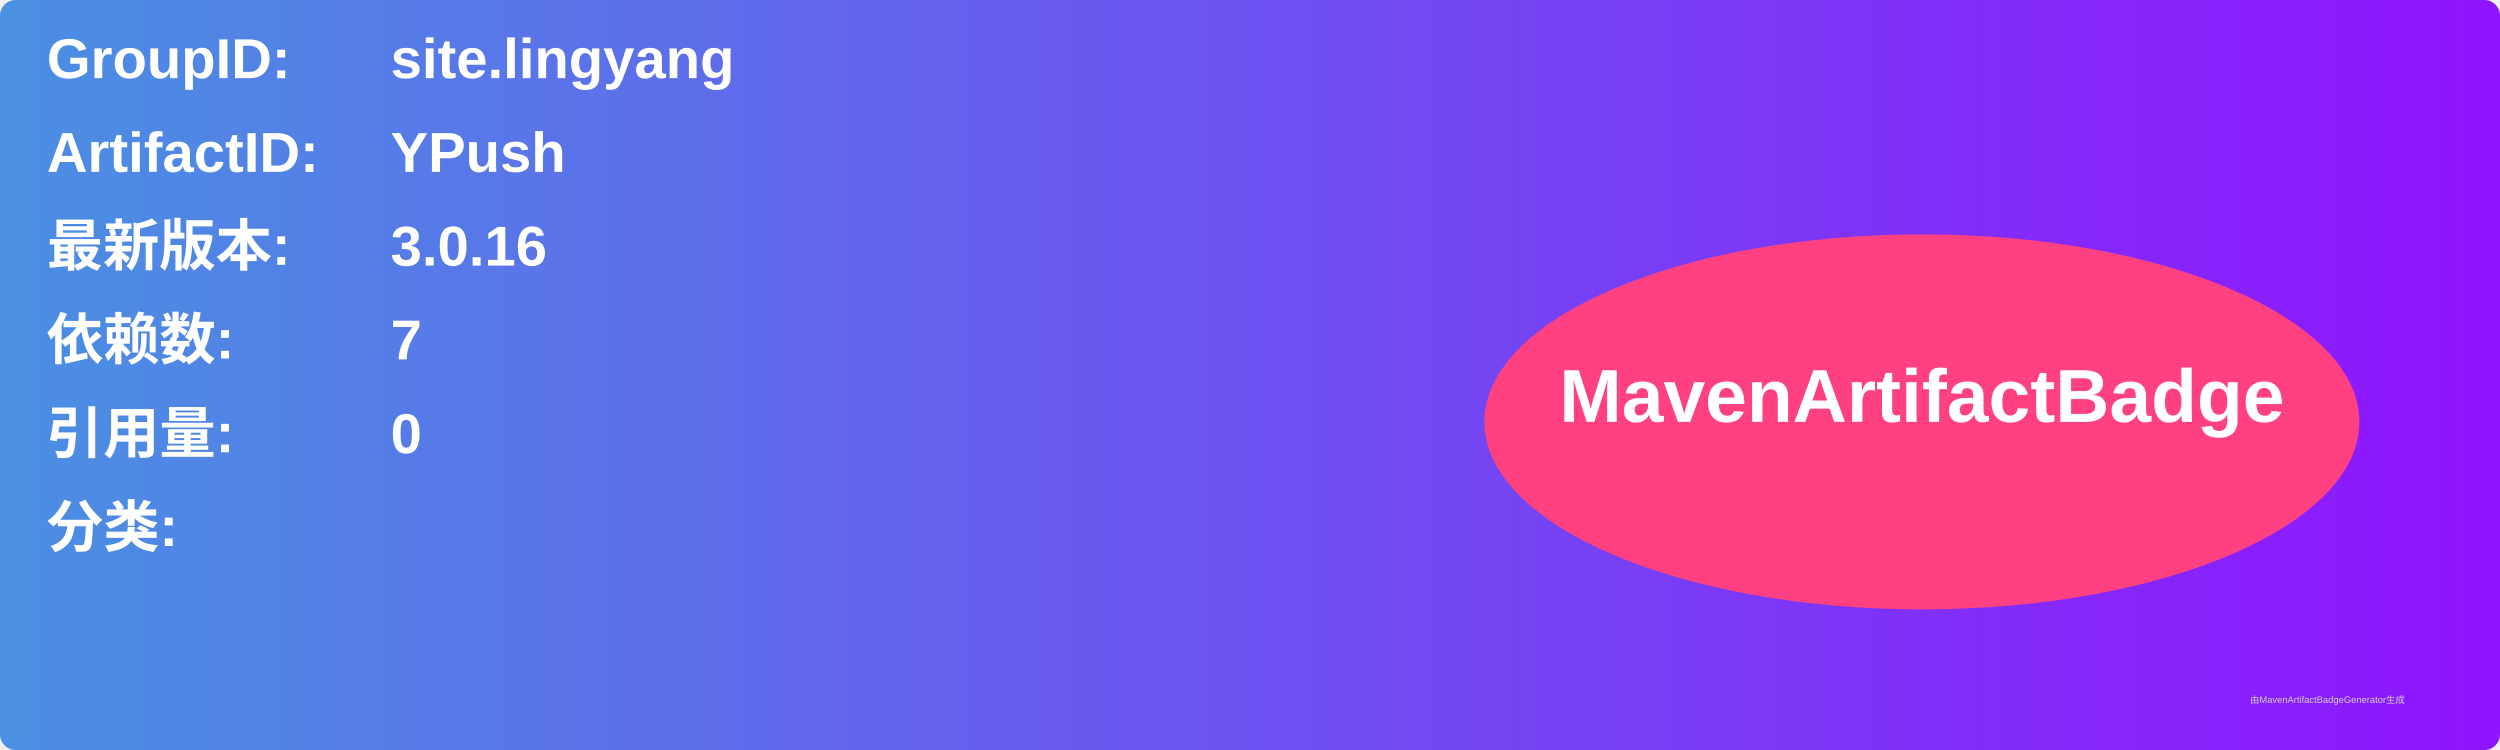
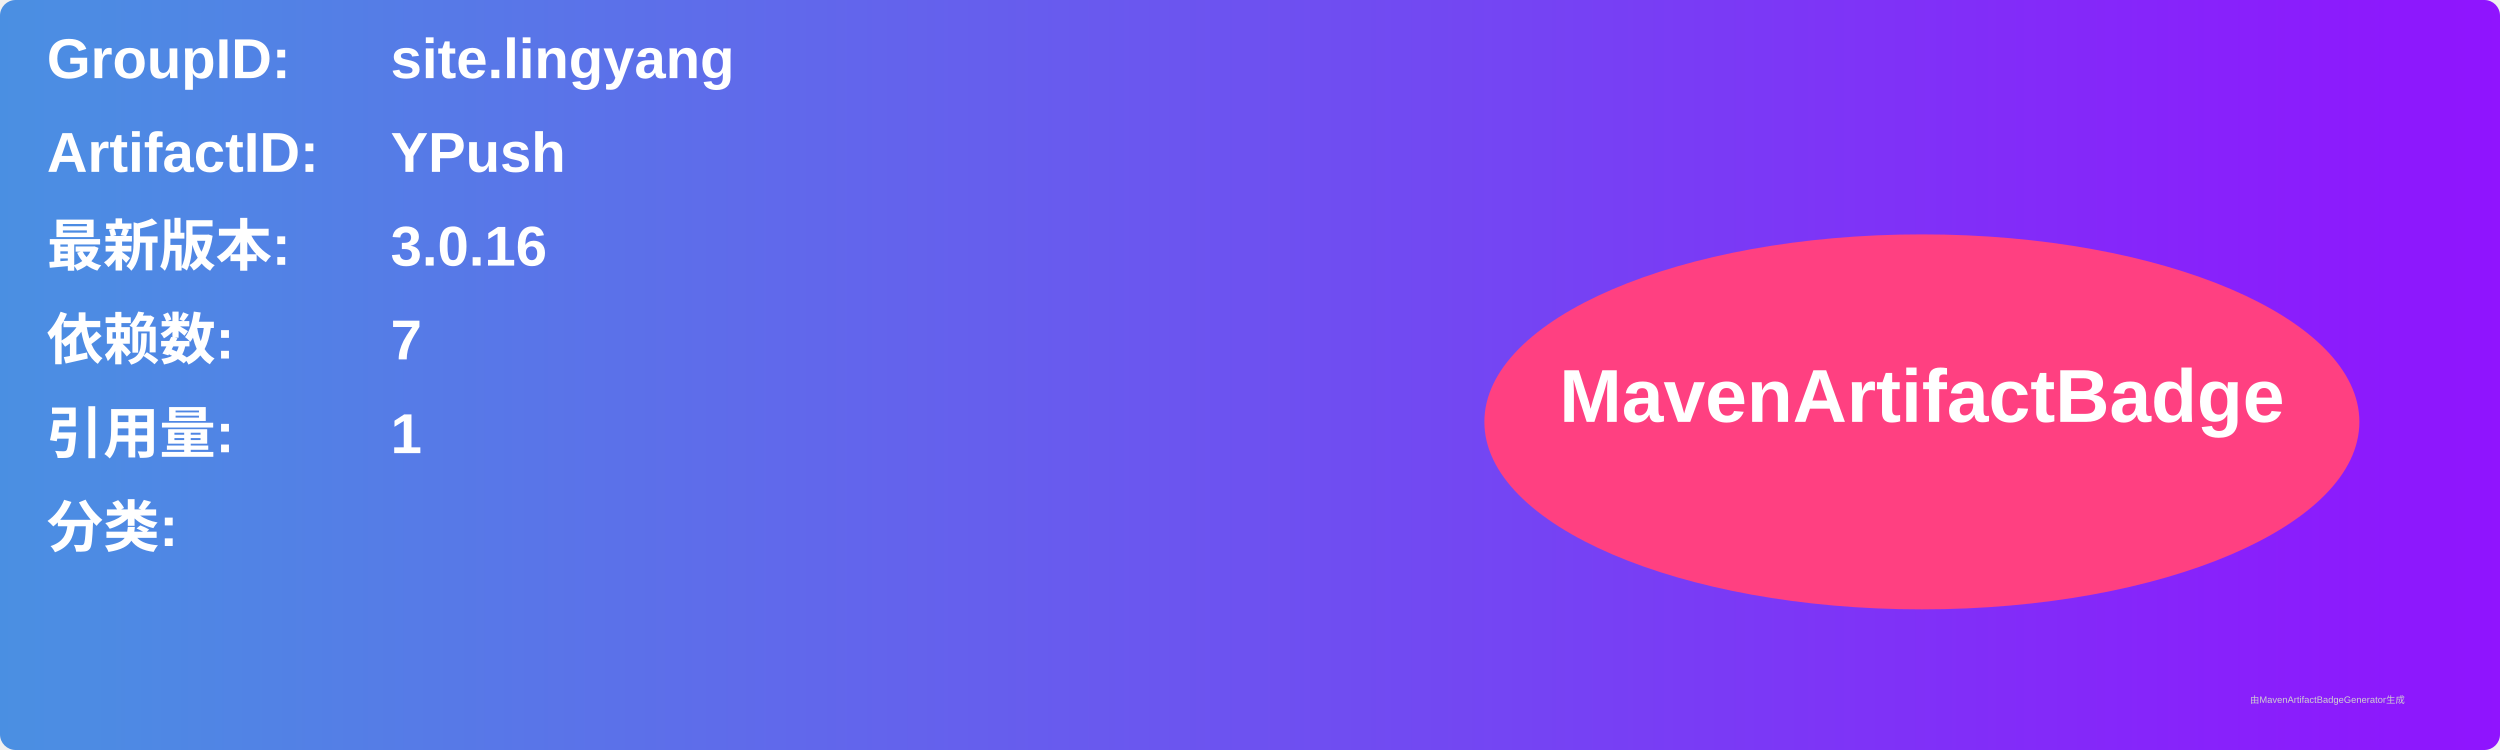
<svg xmlns="http://www.w3.org/2000/svg" width="800" height="240" viewBox="0 0 800 240">
  <linearGradient id="grad" x1="0%" y1="0%" x2="100%" y2="0%">
    <stop offset="0%" stop-color="#4a90e2" />
    <stop offset="100%" stop-color="#9013fe" />
  </linearGradient>
  <rect width="100%" height="100%" rx="5" ry="5" fill="url(#grad)" />
  <g transform="translate(15, 15)">
    <text x="0" y="10" font-family="Arial" font-size="18" fill="white" font-weight="bold" width="260">GroupID:</text>
    <text x="110" y="10" font-family="Arial" font-size="18" fill="white" font-weight="bold" width="460">site.lingyang</text>
    <text x="0" y="40" font-family="Arial" font-size="18" fill="white" font-weight="bold" width="260">ArtifactID:</text>
    <text x="110" y="40" font-family="Arial" font-size="18" fill="white" font-weight="bold" width="460">YPush</text>
    <text x="0" y="70" font-family="Arial" font-size="18" fill="white" font-weight="bold">最新版本:</text>
    <text x="110" y="70" font-family="Arial" font-size="18" fill="white" font-weight="bold">
      <tspan font-weight="bold">3.0.16</tspan>
    </text>
    <text x="0" y="100" font-family="Arial" font-size="18" fill="white" font-weight="bold">依赖数: </text>
    <text x="110" y="100" font-family="Arial" font-size="18" fill="white">
      <tspan font-weight="bold">7</tspan>
    </text>
    <text x="0" y="130" font-family="Arial" font-size="18" fill="white" font-weight="bold">引用量: </text>
    <text x="110" y="130" font-family="Arial" font-size="18" fill="white">
-       <tspan font-weight="bold">0</tspan>
+       <tspan font-weight="bold">1</tspan>
    </text>
    <text x="0" y="160" font-family="Arial" font-size="18" fill="white" font-weight="bold">分类:</text>
    <text x="10" y="190" font-family="Arial" font-size="10" fill="white">
      <tspan font-weight="bold" />
    </text>
    <ellipse cx="600" cy="120" rx="140" ry="60" fill="#ff4081" />
    <text x="600" y="120" text-anchor="middle" font-family="Arial" font-size="24" fill="white" font-weight="bold">MavenArtifactBadge</text>
  </g>
  <text x="720" y="225" font-family="Arial" font-size="3" fill="#d0d0d0">由MavenArtifactBadgeGenerator生成</text>
</svg>
